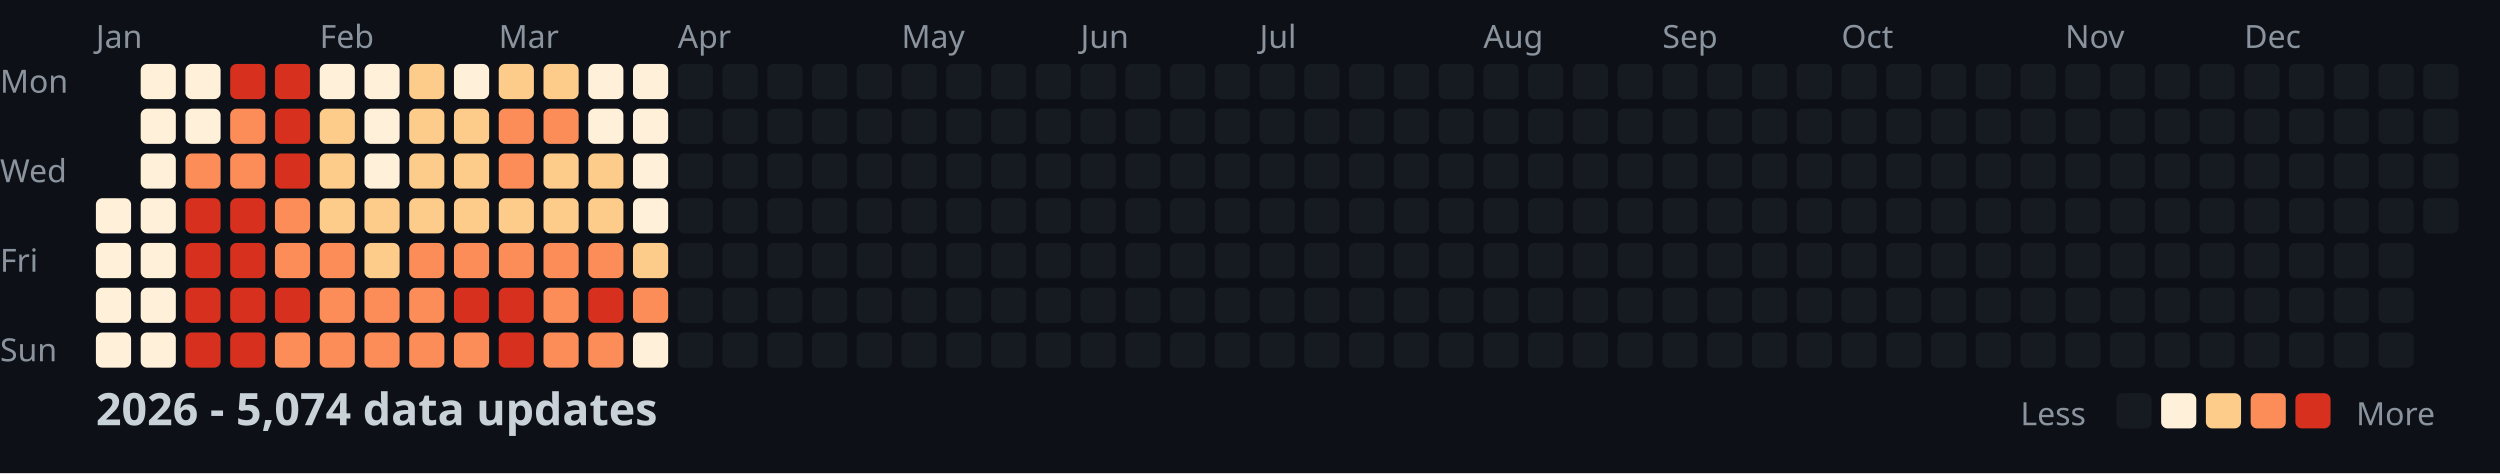
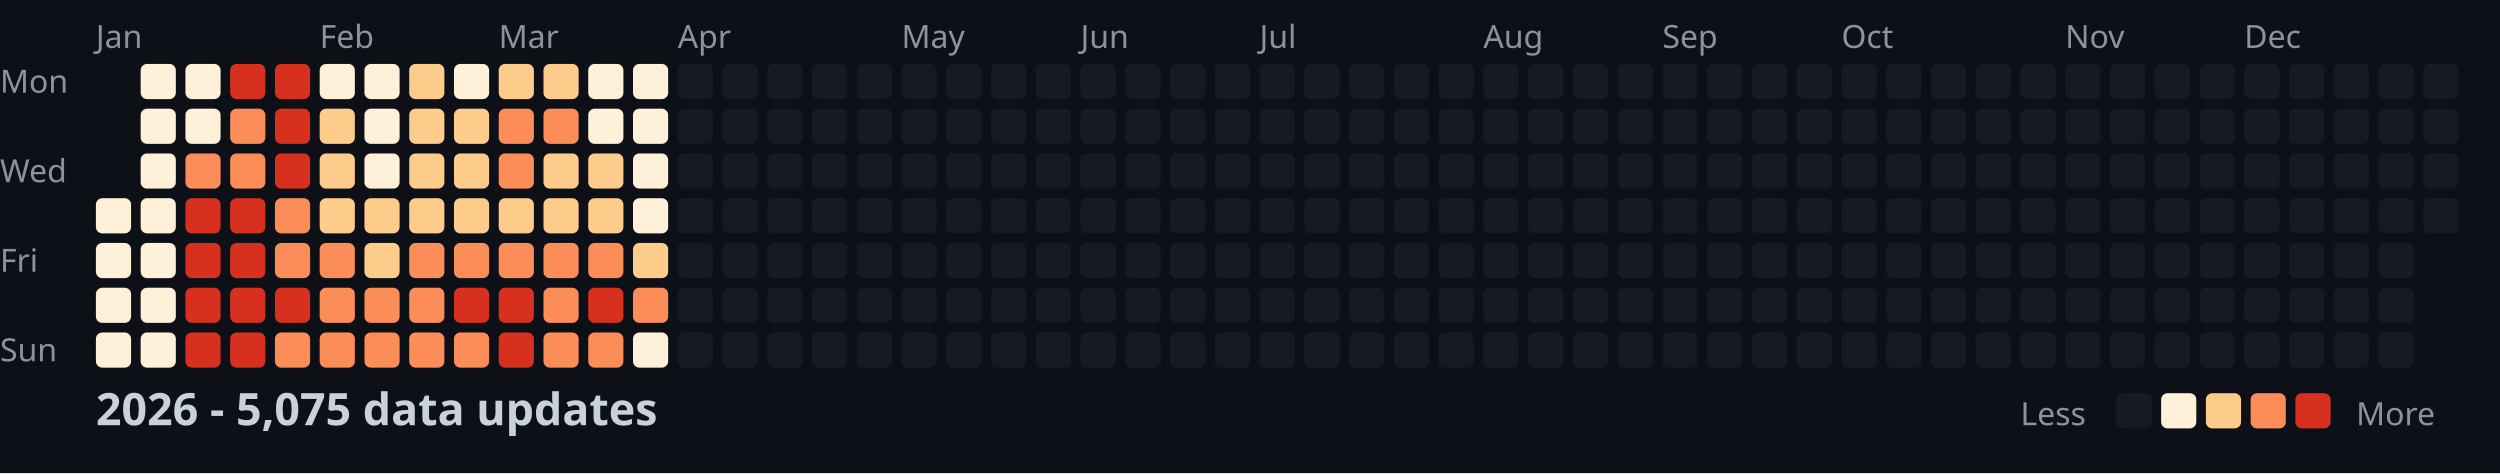
<svg xmlns="http://www.w3.org/2000/svg" width="782" height="148">
  <style>
    .month { font: 10px sans-serif; fill: #8b949e; }
    .day { font: 10px sans-serif; fill: #8b949e; }
    .title { font: bold 14px sans-serif; fill: #c9d1d9; }
    .legend { font: 10px sans-serif; fill: #8b949e; }
  </style>
  <rect width="100%" height="100%" fill="#0d1117" />
  <text x="0" y="29" class="day">Mon</text>
  <text x="0" y="57" class="day">Wed</text>
  <text x="0" y="85" class="day">Fri</text>
  <text x="0" y="113" class="day">Sun</text>
  <text x="30" y="15" class="month">Jan</text>
  <text x="100" y="15" class="month">Feb</text>
  <text x="156" y="15" class="month">Mar</text>
  <text x="212" y="15" class="month">Apr</text>
  <text x="282" y="15" class="month">May</text>
  <text x="338" y="15" class="month">Jun</text>
  <text x="394" y="15" class="month">Jul</text>
  <text x="464" y="15" class="month">Aug</text>
  <text x="520" y="15" class="month">Sep</text>
  <text x="576" y="15" class="month">Oct</text>
  <text x="646" y="15" class="month">Nov</text>
  <text x="702" y="15" class="month">Dec</text>
  <rect x="30" y="62" width="11" height="11" fill="#fef0d9" rx="2" />
  <rect x="30" y="76" width="11" height="11" fill="#fef0d9" rx="2" />
  <rect x="30" y="90" width="11" height="11" fill="#fef0d9" rx="2" />
  <rect x="30" y="104" width="11" height="11" fill="#fef0d9" rx="2" />
  <rect x="44" y="20" width="11" height="11" fill="#fef0d9" rx="2" />
  <rect x="44" y="34" width="11" height="11" fill="#fef0d9" rx="2" />
  <rect x="44" y="48" width="11" height="11" fill="#fef0d9" rx="2" />
  <rect x="44" y="62" width="11" height="11" fill="#fef0d9" rx="2" />
  <rect x="44" y="76" width="11" height="11" fill="#fef0d9" rx="2" />
  <rect x="44" y="90" width="11" height="11" fill="#fef0d9" rx="2" />
  <rect x="44" y="104" width="11" height="11" fill="#fef0d9" rx="2" />
  <rect x="58" y="20" width="11" height="11" fill="#fef0d9" rx="2" />
  <rect x="58" y="34" width="11" height="11" fill="#fef0d9" rx="2" />
  <rect x="58" y="48" width="11" height="11" fill="#fc8d59" rx="2" />
  <rect x="58" y="62" width="11" height="11" fill="#d7301f" rx="2" />
  <rect x="58" y="76" width="11" height="11" fill="#d7301f" rx="2" />
  <rect x="58" y="90" width="11" height="11" fill="#d7301f" rx="2" />
  <rect x="58" y="104" width="11" height="11" fill="#d7301f" rx="2" />
  <rect x="72" y="20" width="11" height="11" fill="#d7301f" rx="2" />
  <rect x="72" y="34" width="11" height="11" fill="#fc8d59" rx="2" />
  <rect x="72" y="48" width="11" height="11" fill="#fc8d59" rx="2" />
  <rect x="72" y="62" width="11" height="11" fill="#d7301f" rx="2" />
  <rect x="72" y="76" width="11" height="11" fill="#d7301f" rx="2" />
  <rect x="72" y="90" width="11" height="11" fill="#d7301f" rx="2" />
  <rect x="72" y="104" width="11" height="11" fill="#d7301f" rx="2" />
  <rect x="86" y="20" width="11" height="11" fill="#d7301f" rx="2" />
  <rect x="86" y="34" width="11" height="11" fill="#d7301f" rx="2" />
  <rect x="86" y="48" width="11" height="11" fill="#d7301f" rx="2" />
  <rect x="86" y="62" width="11" height="11" fill="#fc8d59" rx="2" />
  <rect x="86" y="76" width="11" height="11" fill="#fc8d59" rx="2" />
  <rect x="86" y="90" width="11" height="11" fill="#d7301f" rx="2" />
  <rect x="86" y="104" width="11" height="11" fill="#fc8d59" rx="2" />
  <rect x="100" y="20" width="11" height="11" fill="#fef0d9" rx="2" />
  <rect x="100" y="34" width="11" height="11" fill="#fdcc8a" rx="2" />
  <rect x="100" y="48" width="11" height="11" fill="#fdcc8a" rx="2" />
  <rect x="100" y="62" width="11" height="11" fill="#fdcc8a" rx="2" />
  <rect x="100" y="76" width="11" height="11" fill="#fc8d59" rx="2" />
  <rect x="100" y="90" width="11" height="11" fill="#fc8d59" rx="2" />
  <rect x="100" y="104" width="11" height="11" fill="#fc8d59" rx="2" />
  <rect x="114" y="20" width="11" height="11" fill="#fef0d9" rx="2" />
  <rect x="114" y="34" width="11" height="11" fill="#fef0d9" rx="2" />
  <rect x="114" y="48" width="11" height="11" fill="#fef0d9" rx="2" />
  <rect x="114" y="62" width="11" height="11" fill="#fdcc8a" rx="2" />
  <rect x="114" y="76" width="11" height="11" fill="#fdcc8a" rx="2" />
  <rect x="114" y="90" width="11" height="11" fill="#fc8d59" rx="2" />
  <rect x="114" y="104" width="11" height="11" fill="#fc8d59" rx="2" />
  <rect x="128" y="20" width="11" height="11" fill="#fdcc8a" rx="2" />
  <rect x="128" y="34" width="11" height="11" fill="#fdcc8a" rx="2" />
  <rect x="128" y="48" width="11" height="11" fill="#fdcc8a" rx="2" />
  <rect x="128" y="62" width="11" height="11" fill="#fdcc8a" rx="2" />
  <rect x="128" y="76" width="11" height="11" fill="#fc8d59" rx="2" />
  <rect x="128" y="90" width="11" height="11" fill="#fc8d59" rx="2" />
  <rect x="128" y="104" width="11" height="11" fill="#fc8d59" rx="2" />
  <rect x="142" y="20" width="11" height="11" fill="#fef0d9" rx="2" />
  <rect x="142" y="34" width="11" height="11" fill="#fdcc8a" rx="2" />
  <rect x="142" y="48" width="11" height="11" fill="#fdcc8a" rx="2" />
  <rect x="142" y="62" width="11" height="11" fill="#fdcc8a" rx="2" />
  <rect x="142" y="76" width="11" height="11" fill="#fc8d59" rx="2" />
  <rect x="142" y="90" width="11" height="11" fill="#d7301f" rx="2" />
  <rect x="142" y="104" width="11" height="11" fill="#fc8d59" rx="2" />
  <rect x="156" y="20" width="11" height="11" fill="#fdcc8a" rx="2" />
  <rect x="156" y="34" width="11" height="11" fill="#fc8d59" rx="2" />
  <rect x="156" y="48" width="11" height="11" fill="#fc8d59" rx="2" />
  <rect x="156" y="62" width="11" height="11" fill="#fdcc8a" rx="2" />
  <rect x="156" y="76" width="11" height="11" fill="#fc8d59" rx="2" />
  <rect x="156" y="90" width="11" height="11" fill="#d7301f" rx="2" />
  <rect x="156" y="104" width="11" height="11" fill="#d7301f" rx="2" />
  <rect x="170" y="20" width="11" height="11" fill="#fdcc8a" rx="2" />
  <rect x="170" y="34" width="11" height="11" fill="#fc8d59" rx="2" />
  <rect x="170" y="48" width="11" height="11" fill="#fdcc8a" rx="2" />
  <rect x="170" y="62" width="11" height="11" fill="#fdcc8a" rx="2" />
  <rect x="170" y="76" width="11" height="11" fill="#fc8d59" rx="2" />
  <rect x="170" y="90" width="11" height="11" fill="#fc8d59" rx="2" />
  <rect x="170" y="104" width="11" height="11" fill="#fc8d59" rx="2" />
  <rect x="184" y="20" width="11" height="11" fill="#fef0d9" rx="2" />
  <rect x="184" y="34" width="11" height="11" fill="#fef0d9" rx="2" />
  <rect x="184" y="48" width="11" height="11" fill="#fdcc8a" rx="2" />
  <rect x="184" y="62" width="11" height="11" fill="#fdcc8a" rx="2" />
  <rect x="184" y="76" width="11" height="11" fill="#fc8d59" rx="2" />
  <rect x="184" y="90" width="11" height="11" fill="#d7301f" rx="2" />
  <rect x="184" y="104" width="11" height="11" fill="#fc8d59" rx="2" />
  <rect x="198" y="20" width="11" height="11" fill="#fef0d9" rx="2" />
  <rect x="198" y="34" width="11" height="11" fill="#fef0d9" rx="2" />
  <rect x="198" y="48" width="11" height="11" fill="#fef0d9" rx="2" />
  <rect x="198" y="62" width="11" height="11" fill="#fef0d9" rx="2" />
  <rect x="198" y="76" width="11" height="11" fill="#fdcc8a" rx="2" />
  <rect x="198" y="90" width="11" height="11" fill="#fc8d59" rx="2" />
  <rect x="198" y="104" width="11" height="11" fill="#fef0d9" rx="2" />
  <rect x="212" y="20" width="11" height="11" fill="#161b22" rx="2" />
  <rect x="212" y="34" width="11" height="11" fill="#161b22" rx="2" />
  <rect x="212" y="48" width="11" height="11" fill="#161b22" rx="2" />
  <rect x="212" y="62" width="11" height="11" fill="#161b22" rx="2" />
  <rect x="212" y="76" width="11" height="11" fill="#161b22" rx="2" />
  <rect x="212" y="90" width="11" height="11" fill="#161b22" rx="2" />
  <rect x="212" y="104" width="11" height="11" fill="#161b22" rx="2" />
  <rect x="226" y="20" width="11" height="11" fill="#161b22" rx="2" />
  <rect x="226" y="34" width="11" height="11" fill="#161b22" rx="2" />
  <rect x="226" y="48" width="11" height="11" fill="#161b22" rx="2" />
  <rect x="226" y="62" width="11" height="11" fill="#161b22" rx="2" />
  <rect x="226" y="76" width="11" height="11" fill="#161b22" rx="2" />
  <rect x="226" y="90" width="11" height="11" fill="#161b22" rx="2" />
  <rect x="226" y="104" width="11" height="11" fill="#161b22" rx="2" />
  <rect x="240" y="20" width="11" height="11" fill="#161b22" rx="2" />
  <rect x="240" y="34" width="11" height="11" fill="#161b22" rx="2" />
  <rect x="240" y="48" width="11" height="11" fill="#161b22" rx="2" />
  <rect x="240" y="62" width="11" height="11" fill="#161b22" rx="2" />
  <rect x="240" y="76" width="11" height="11" fill="#161b22" rx="2" />
  <rect x="240" y="90" width="11" height="11" fill="#161b22" rx="2" />
  <rect x="240" y="104" width="11" height="11" fill="#161b22" rx="2" />
  <rect x="254" y="20" width="11" height="11" fill="#161b22" rx="2" />
  <rect x="254" y="34" width="11" height="11" fill="#161b22" rx="2" />
  <rect x="254" y="48" width="11" height="11" fill="#161b22" rx="2" />
  <rect x="254" y="62" width="11" height="11" fill="#161b22" rx="2" />
  <rect x="254" y="76" width="11" height="11" fill="#161b22" rx="2" />
  <rect x="254" y="90" width="11" height="11" fill="#161b22" rx="2" />
  <rect x="254" y="104" width="11" height="11" fill="#161b22" rx="2" />
  <rect x="268" y="20" width="11" height="11" fill="#161b22" rx="2" />
  <rect x="268" y="34" width="11" height="11" fill="#161b22" rx="2" />
  <rect x="268" y="48" width="11" height="11" fill="#161b22" rx="2" />
  <rect x="268" y="62" width="11" height="11" fill="#161b22" rx="2" />
  <rect x="268" y="76" width="11" height="11" fill="#161b22" rx="2" />
  <rect x="268" y="90" width="11" height="11" fill="#161b22" rx="2" />
  <rect x="268" y="104" width="11" height="11" fill="#161b22" rx="2" />
  <rect x="282" y="20" width="11" height="11" fill="#161b22" rx="2" />
  <rect x="282" y="34" width="11" height="11" fill="#161b22" rx="2" />
  <rect x="282" y="48" width="11" height="11" fill="#161b22" rx="2" />
  <rect x="282" y="62" width="11" height="11" fill="#161b22" rx="2" />
  <rect x="282" y="76" width="11" height="11" fill="#161b22" rx="2" />
  <rect x="282" y="90" width="11" height="11" fill="#161b22" rx="2" />
  <rect x="282" y="104" width="11" height="11" fill="#161b22" rx="2" />
  <rect x="296" y="20" width="11" height="11" fill="#161b22" rx="2" />
  <rect x="296" y="34" width="11" height="11" fill="#161b22" rx="2" />
  <rect x="296" y="48" width="11" height="11" fill="#161b22" rx="2" />
  <rect x="296" y="62" width="11" height="11" fill="#161b22" rx="2" />
  <rect x="296" y="76" width="11" height="11" fill="#161b22" rx="2" />
  <rect x="296" y="90" width="11" height="11" fill="#161b22" rx="2" />
  <rect x="296" y="104" width="11" height="11" fill="#161b22" rx="2" />
  <rect x="310" y="20" width="11" height="11" fill="#161b22" rx="2" />
  <rect x="310" y="34" width="11" height="11" fill="#161b22" rx="2" />
  <rect x="310" y="48" width="11" height="11" fill="#161b22" rx="2" />
  <rect x="310" y="62" width="11" height="11" fill="#161b22" rx="2" />
  <rect x="310" y="76" width="11" height="11" fill="#161b22" rx="2" />
  <rect x="310" y="90" width="11" height="11" fill="#161b22" rx="2" />
  <rect x="310" y="104" width="11" height="11" fill="#161b22" rx="2" />
  <rect x="324" y="20" width="11" height="11" fill="#161b22" rx="2" />
  <rect x="324" y="34" width="11" height="11" fill="#161b22" rx="2" />
  <rect x="324" y="48" width="11" height="11" fill="#161b22" rx="2" />
  <rect x="324" y="62" width="11" height="11" fill="#161b22" rx="2" />
  <rect x="324" y="76" width="11" height="11" fill="#161b22" rx="2" />
  <rect x="324" y="90" width="11" height="11" fill="#161b22" rx="2" />
  <rect x="324" y="104" width="11" height="11" fill="#161b22" rx="2" />
  <rect x="338" y="20" width="11" height="11" fill="#161b22" rx="2" />
  <rect x="338" y="34" width="11" height="11" fill="#161b22" rx="2" />
  <rect x="338" y="48" width="11" height="11" fill="#161b22" rx="2" />
  <rect x="338" y="62" width="11" height="11" fill="#161b22" rx="2" />
  <rect x="338" y="76" width="11" height="11" fill="#161b22" rx="2" />
  <rect x="338" y="90" width="11" height="11" fill="#161b22" rx="2" />
  <rect x="338" y="104" width="11" height="11" fill="#161b22" rx="2" />
  <rect x="352" y="20" width="11" height="11" fill="#161b22" rx="2" />
  <rect x="352" y="34" width="11" height="11" fill="#161b22" rx="2" />
  <rect x="352" y="48" width="11" height="11" fill="#161b22" rx="2" />
  <rect x="352" y="62" width="11" height="11" fill="#161b22" rx="2" />
  <rect x="352" y="76" width="11" height="11" fill="#161b22" rx="2" />
  <rect x="352" y="90" width="11" height="11" fill="#161b22" rx="2" />
  <rect x="352" y="104" width="11" height="11" fill="#161b22" rx="2" />
  <rect x="366" y="20" width="11" height="11" fill="#161b22" rx="2" />
  <rect x="366" y="34" width="11" height="11" fill="#161b22" rx="2" />
  <rect x="366" y="48" width="11" height="11" fill="#161b22" rx="2" />
  <rect x="366" y="62" width="11" height="11" fill="#161b22" rx="2" />
  <rect x="366" y="76" width="11" height="11" fill="#161b22" rx="2" />
  <rect x="366" y="90" width="11" height="11" fill="#161b22" rx="2" />
  <rect x="366" y="104" width="11" height="11" fill="#161b22" rx="2" />
  <rect x="380" y="20" width="11" height="11" fill="#161b22" rx="2" />
  <rect x="380" y="34" width="11" height="11" fill="#161b22" rx="2" />
  <rect x="380" y="48" width="11" height="11" fill="#161b22" rx="2" />
  <rect x="380" y="62" width="11" height="11" fill="#161b22" rx="2" />
  <rect x="380" y="76" width="11" height="11" fill="#161b22" rx="2" />
  <rect x="380" y="90" width="11" height="11" fill="#161b22" rx="2" />
  <rect x="380" y="104" width="11" height="11" fill="#161b22" rx="2" />
  <rect x="394" y="20" width="11" height="11" fill="#161b22" rx="2" />
  <rect x="394" y="34" width="11" height="11" fill="#161b22" rx="2" />
  <rect x="394" y="48" width="11" height="11" fill="#161b22" rx="2" />
  <rect x="394" y="62" width="11" height="11" fill="#161b22" rx="2" />
  <rect x="394" y="76" width="11" height="11" fill="#161b22" rx="2" />
  <rect x="394" y="90" width="11" height="11" fill="#161b22" rx="2" />
  <rect x="394" y="104" width="11" height="11" fill="#161b22" rx="2" />
  <rect x="408" y="20" width="11" height="11" fill="#161b22" rx="2" />
  <rect x="408" y="34" width="11" height="11" fill="#161b22" rx="2" />
  <rect x="408" y="48" width="11" height="11" fill="#161b22" rx="2" />
  <rect x="408" y="62" width="11" height="11" fill="#161b22" rx="2" />
  <rect x="408" y="76" width="11" height="11" fill="#161b22" rx="2" />
  <rect x="408" y="90" width="11" height="11" fill="#161b22" rx="2" />
  <rect x="408" y="104" width="11" height="11" fill="#161b22" rx="2" />
  <rect x="422" y="20" width="11" height="11" fill="#161b22" rx="2" />
  <rect x="422" y="34" width="11" height="11" fill="#161b22" rx="2" />
  <rect x="422" y="48" width="11" height="11" fill="#161b22" rx="2" />
  <rect x="422" y="62" width="11" height="11" fill="#161b22" rx="2" />
  <rect x="422" y="76" width="11" height="11" fill="#161b22" rx="2" />
  <rect x="422" y="90" width="11" height="11" fill="#161b22" rx="2" />
  <rect x="422" y="104" width="11" height="11" fill="#161b22" rx="2" />
  <rect x="436" y="20" width="11" height="11" fill="#161b22" rx="2" />
  <rect x="436" y="34" width="11" height="11" fill="#161b22" rx="2" />
  <rect x="436" y="48" width="11" height="11" fill="#161b22" rx="2" />
  <rect x="436" y="62" width="11" height="11" fill="#161b22" rx="2" />
  <rect x="436" y="76" width="11" height="11" fill="#161b22" rx="2" />
  <rect x="436" y="90" width="11" height="11" fill="#161b22" rx="2" />
  <rect x="436" y="104" width="11" height="11" fill="#161b22" rx="2" />
  <rect x="450" y="20" width="11" height="11" fill="#161b22" rx="2" />
  <rect x="450" y="34" width="11" height="11" fill="#161b22" rx="2" />
  <rect x="450" y="48" width="11" height="11" fill="#161b22" rx="2" />
  <rect x="450" y="62" width="11" height="11" fill="#161b22" rx="2" />
  <rect x="450" y="76" width="11" height="11" fill="#161b22" rx="2" />
  <rect x="450" y="90" width="11" height="11" fill="#161b22" rx="2" />
  <rect x="450" y="104" width="11" height="11" fill="#161b22" rx="2" />
  <rect x="464" y="20" width="11" height="11" fill="#161b22" rx="2" />
  <rect x="464" y="34" width="11" height="11" fill="#161b22" rx="2" />
  <rect x="464" y="48" width="11" height="11" fill="#161b22" rx="2" />
  <rect x="464" y="62" width="11" height="11" fill="#161b22" rx="2" />
  <rect x="464" y="76" width="11" height="11" fill="#161b22" rx="2" />
  <rect x="464" y="90" width="11" height="11" fill="#161b22" rx="2" />
  <rect x="464" y="104" width="11" height="11" fill="#161b22" rx="2" />
  <rect x="478" y="20" width="11" height="11" fill="#161b22" rx="2" />
  <rect x="478" y="34" width="11" height="11" fill="#161b22" rx="2" />
  <rect x="478" y="48" width="11" height="11" fill="#161b22" rx="2" />
  <rect x="478" y="62" width="11" height="11" fill="#161b22" rx="2" />
  <rect x="478" y="76" width="11" height="11" fill="#161b22" rx="2" />
  <rect x="478" y="90" width="11" height="11" fill="#161b22" rx="2" />
  <rect x="478" y="104" width="11" height="11" fill="#161b22" rx="2" />
  <rect x="492" y="20" width="11" height="11" fill="#161b22" rx="2" />
  <rect x="492" y="34" width="11" height="11" fill="#161b22" rx="2" />
  <rect x="492" y="48" width="11" height="11" fill="#161b22" rx="2" />
  <rect x="492" y="62" width="11" height="11" fill="#161b22" rx="2" />
  <rect x="492" y="76" width="11" height="11" fill="#161b22" rx="2" />
  <rect x="492" y="90" width="11" height="11" fill="#161b22" rx="2" />
  <rect x="492" y="104" width="11" height="11" fill="#161b22" rx="2" />
  <rect x="506" y="20" width="11" height="11" fill="#161b22" rx="2" />
  <rect x="506" y="34" width="11" height="11" fill="#161b22" rx="2" />
  <rect x="506" y="48" width="11" height="11" fill="#161b22" rx="2" />
  <rect x="506" y="62" width="11" height="11" fill="#161b22" rx="2" />
  <rect x="506" y="76" width="11" height="11" fill="#161b22" rx="2" />
  <rect x="506" y="90" width="11" height="11" fill="#161b22" rx="2" />
  <rect x="506" y="104" width="11" height="11" fill="#161b22" rx="2" />
  <rect x="520" y="20" width="11" height="11" fill="#161b22" rx="2" />
  <rect x="520" y="34" width="11" height="11" fill="#161b22" rx="2" />
  <rect x="520" y="48" width="11" height="11" fill="#161b22" rx="2" />
  <rect x="520" y="62" width="11" height="11" fill="#161b22" rx="2" />
  <rect x="520" y="76" width="11" height="11" fill="#161b22" rx="2" />
  <rect x="520" y="90" width="11" height="11" fill="#161b22" rx="2" />
  <rect x="520" y="104" width="11" height="11" fill="#161b22" rx="2" />
  <rect x="534" y="20" width="11" height="11" fill="#161b22" rx="2" />
  <rect x="534" y="34" width="11" height="11" fill="#161b22" rx="2" />
  <rect x="534" y="48" width="11" height="11" fill="#161b22" rx="2" />
  <rect x="534" y="62" width="11" height="11" fill="#161b22" rx="2" />
  <rect x="534" y="76" width="11" height="11" fill="#161b22" rx="2" />
  <rect x="534" y="90" width="11" height="11" fill="#161b22" rx="2" />
  <rect x="534" y="104" width="11" height="11" fill="#161b22" rx="2" />
  <rect x="548" y="20" width="11" height="11" fill="#161b22" rx="2" />
  <rect x="548" y="34" width="11" height="11" fill="#161b22" rx="2" />
  <rect x="548" y="48" width="11" height="11" fill="#161b22" rx="2" />
  <rect x="548" y="62" width="11" height="11" fill="#161b22" rx="2" />
  <rect x="548" y="76" width="11" height="11" fill="#161b22" rx="2" />
  <rect x="548" y="90" width="11" height="11" fill="#161b22" rx="2" />
  <rect x="548" y="104" width="11" height="11" fill="#161b22" rx="2" />
  <rect x="562" y="20" width="11" height="11" fill="#161b22" rx="2" />
  <rect x="562" y="34" width="11" height="11" fill="#161b22" rx="2" />
  <rect x="562" y="48" width="11" height="11" fill="#161b22" rx="2" />
  <rect x="562" y="62" width="11" height="11" fill="#161b22" rx="2" />
  <rect x="562" y="76" width="11" height="11" fill="#161b22" rx="2" />
  <rect x="562" y="90" width="11" height="11" fill="#161b22" rx="2" />
  <rect x="562" y="104" width="11" height="11" fill="#161b22" rx="2" />
  <rect x="576" y="20" width="11" height="11" fill="#161b22" rx="2" />
  <rect x="576" y="34" width="11" height="11" fill="#161b22" rx="2" />
  <rect x="576" y="48" width="11" height="11" fill="#161b22" rx="2" />
  <rect x="576" y="62" width="11" height="11" fill="#161b22" rx="2" />
  <rect x="576" y="76" width="11" height="11" fill="#161b22" rx="2" />
  <rect x="576" y="90" width="11" height="11" fill="#161b22" rx="2" />
  <rect x="576" y="104" width="11" height="11" fill="#161b22" rx="2" />
  <rect x="590" y="20" width="11" height="11" fill="#161b22" rx="2" />
  <rect x="590" y="34" width="11" height="11" fill="#161b22" rx="2" />
  <rect x="590" y="48" width="11" height="11" fill="#161b22" rx="2" />
  <rect x="590" y="62" width="11" height="11" fill="#161b22" rx="2" />
  <rect x="590" y="76" width="11" height="11" fill="#161b22" rx="2" />
  <rect x="590" y="90" width="11" height="11" fill="#161b22" rx="2" />
  <rect x="590" y="104" width="11" height="11" fill="#161b22" rx="2" />
  <rect x="604" y="20" width="11" height="11" fill="#161b22" rx="2" />
  <rect x="604" y="34" width="11" height="11" fill="#161b22" rx="2" />
  <rect x="604" y="48" width="11" height="11" fill="#161b22" rx="2" />
  <rect x="604" y="62" width="11" height="11" fill="#161b22" rx="2" />
  <rect x="604" y="76" width="11" height="11" fill="#161b22" rx="2" />
  <rect x="604" y="90" width="11" height="11" fill="#161b22" rx="2" />
  <rect x="604" y="104" width="11" height="11" fill="#161b22" rx="2" />
  <rect x="618" y="20" width="11" height="11" fill="#161b22" rx="2" />
  <rect x="618" y="34" width="11" height="11" fill="#161b22" rx="2" />
  <rect x="618" y="48" width="11" height="11" fill="#161b22" rx="2" />
  <rect x="618" y="62" width="11" height="11" fill="#161b22" rx="2" />
  <rect x="618" y="76" width="11" height="11" fill="#161b22" rx="2" />
  <rect x="618" y="90" width="11" height="11" fill="#161b22" rx="2" />
  <rect x="618" y="104" width="11" height="11" fill="#161b22" rx="2" />
  <rect x="632" y="20" width="11" height="11" fill="#161b22" rx="2" />
  <rect x="632" y="34" width="11" height="11" fill="#161b22" rx="2" />
  <rect x="632" y="48" width="11" height="11" fill="#161b22" rx="2" />
  <rect x="632" y="62" width="11" height="11" fill="#161b22" rx="2" />
  <rect x="632" y="76" width="11" height="11" fill="#161b22" rx="2" />
  <rect x="632" y="90" width="11" height="11" fill="#161b22" rx="2" />
  <rect x="632" y="104" width="11" height="11" fill="#161b22" rx="2" />
  <rect x="646" y="20" width="11" height="11" fill="#161b22" rx="2" />
  <rect x="646" y="34" width="11" height="11" fill="#161b22" rx="2" />
  <rect x="646" y="48" width="11" height="11" fill="#161b22" rx="2" />
  <rect x="646" y="62" width="11" height="11" fill="#161b22" rx="2" />
  <rect x="646" y="76" width="11" height="11" fill="#161b22" rx="2" />
  <rect x="646" y="90" width="11" height="11" fill="#161b22" rx="2" />
  <rect x="646" y="104" width="11" height="11" fill="#161b22" rx="2" />
  <rect x="660" y="20" width="11" height="11" fill="#161b22" rx="2" />
  <rect x="660" y="34" width="11" height="11" fill="#161b22" rx="2" />
  <rect x="660" y="48" width="11" height="11" fill="#161b22" rx="2" />
  <rect x="660" y="62" width="11" height="11" fill="#161b22" rx="2" />
  <rect x="660" y="76" width="11" height="11" fill="#161b22" rx="2" />
  <rect x="660" y="90" width="11" height="11" fill="#161b22" rx="2" />
  <rect x="660" y="104" width="11" height="11" fill="#161b22" rx="2" />
  <rect x="674" y="20" width="11" height="11" fill="#161b22" rx="2" />
  <rect x="674" y="34" width="11" height="11" fill="#161b22" rx="2" />
  <rect x="674" y="48" width="11" height="11" fill="#161b22" rx="2" />
  <rect x="674" y="62" width="11" height="11" fill="#161b22" rx="2" />
  <rect x="674" y="76" width="11" height="11" fill="#161b22" rx="2" />
  <rect x="674" y="90" width="11" height="11" fill="#161b22" rx="2" />
  <rect x="674" y="104" width="11" height="11" fill="#161b22" rx="2" />
  <rect x="688" y="20" width="11" height="11" fill="#161b22" rx="2" />
  <rect x="688" y="34" width="11" height="11" fill="#161b22" rx="2" />
  <rect x="688" y="48" width="11" height="11" fill="#161b22" rx="2" />
  <rect x="688" y="62" width="11" height="11" fill="#161b22" rx="2" />
  <rect x="688" y="76" width="11" height="11" fill="#161b22" rx="2" />
  <rect x="688" y="90" width="11" height="11" fill="#161b22" rx="2" />
  <rect x="688" y="104" width="11" height="11" fill="#161b22" rx="2" />
  <rect x="702" y="20" width="11" height="11" fill="#161b22" rx="2" />
  <rect x="702" y="34" width="11" height="11" fill="#161b22" rx="2" />
  <rect x="702" y="48" width="11" height="11" fill="#161b22" rx="2" />
  <rect x="702" y="62" width="11" height="11" fill="#161b22" rx="2" />
  <rect x="702" y="76" width="11" height="11" fill="#161b22" rx="2" />
  <rect x="702" y="90" width="11" height="11" fill="#161b22" rx="2" />
  <rect x="702" y="104" width="11" height="11" fill="#161b22" rx="2" />
  <rect x="716" y="20" width="11" height="11" fill="#161b22" rx="2" />
  <rect x="716" y="34" width="11" height="11" fill="#161b22" rx="2" />
  <rect x="716" y="48" width="11" height="11" fill="#161b22" rx="2" />
  <rect x="716" y="62" width="11" height="11" fill="#161b22" rx="2" />
  <rect x="716" y="76" width="11" height="11" fill="#161b22" rx="2" />
  <rect x="716" y="90" width="11" height="11" fill="#161b22" rx="2" />
  <rect x="716" y="104" width="11" height="11" fill="#161b22" rx="2" />
  <rect x="730" y="20" width="11" height="11" fill="#161b22" rx="2" />
  <rect x="730" y="34" width="11" height="11" fill="#161b22" rx="2" />
  <rect x="730" y="48" width="11" height="11" fill="#161b22" rx="2" />
  <rect x="730" y="62" width="11" height="11" fill="#161b22" rx="2" />
  <rect x="730" y="76" width="11" height="11" fill="#161b22" rx="2" />
  <rect x="730" y="90" width="11" height="11" fill="#161b22" rx="2" />
  <rect x="730" y="104" width="11" height="11" fill="#161b22" rx="2" />
  <rect x="744" y="20" width="11" height="11" fill="#161b22" rx="2" />
  <rect x="744" y="34" width="11" height="11" fill="#161b22" rx="2" />
  <rect x="744" y="48" width="11" height="11" fill="#161b22" rx="2" />
  <rect x="744" y="62" width="11" height="11" fill="#161b22" rx="2" />
  <rect x="744" y="76" width="11" height="11" fill="#161b22" rx="2" />
  <rect x="744" y="90" width="11" height="11" fill="#161b22" rx="2" />
  <rect x="744" y="104" width="11" height="11" fill="#161b22" rx="2" />
  <rect x="758" y="20" width="11" height="11" fill="#161b22" rx="2" />
  <rect x="758" y="34" width="11" height="11" fill="#161b22" rx="2" />
  <rect x="758" y="48" width="11" height="11" fill="#161b22" rx="2" />
  <rect x="758" y="62" width="11" height="11" fill="#161b22" rx="2" />
-   <text x="30" y="133" class="title">2026 - 5,074 data updates</text>
+   <text x="30" y="133" class="title">2026 - 5,075 data updates</text>
  <text x="632" y="133" class="legend">Less</text>
  <rect x="662" y="123" width="11" height="11" fill="#161b22" rx="2" />
  <rect x="676" y="123" width="11" height="11" fill="#fef0d9" rx="2" />
  <rect x="690" y="123" width="11" height="11" fill="#fdcc8a" rx="2" />
  <rect x="704" y="123" width="11" height="11" fill="#fc8d59" rx="2" />
  <rect x="718" y="123" width="11" height="11" fill="#d7301f" rx="2" />
  <text x="737" y="133" class="legend">More</text>
</svg>
